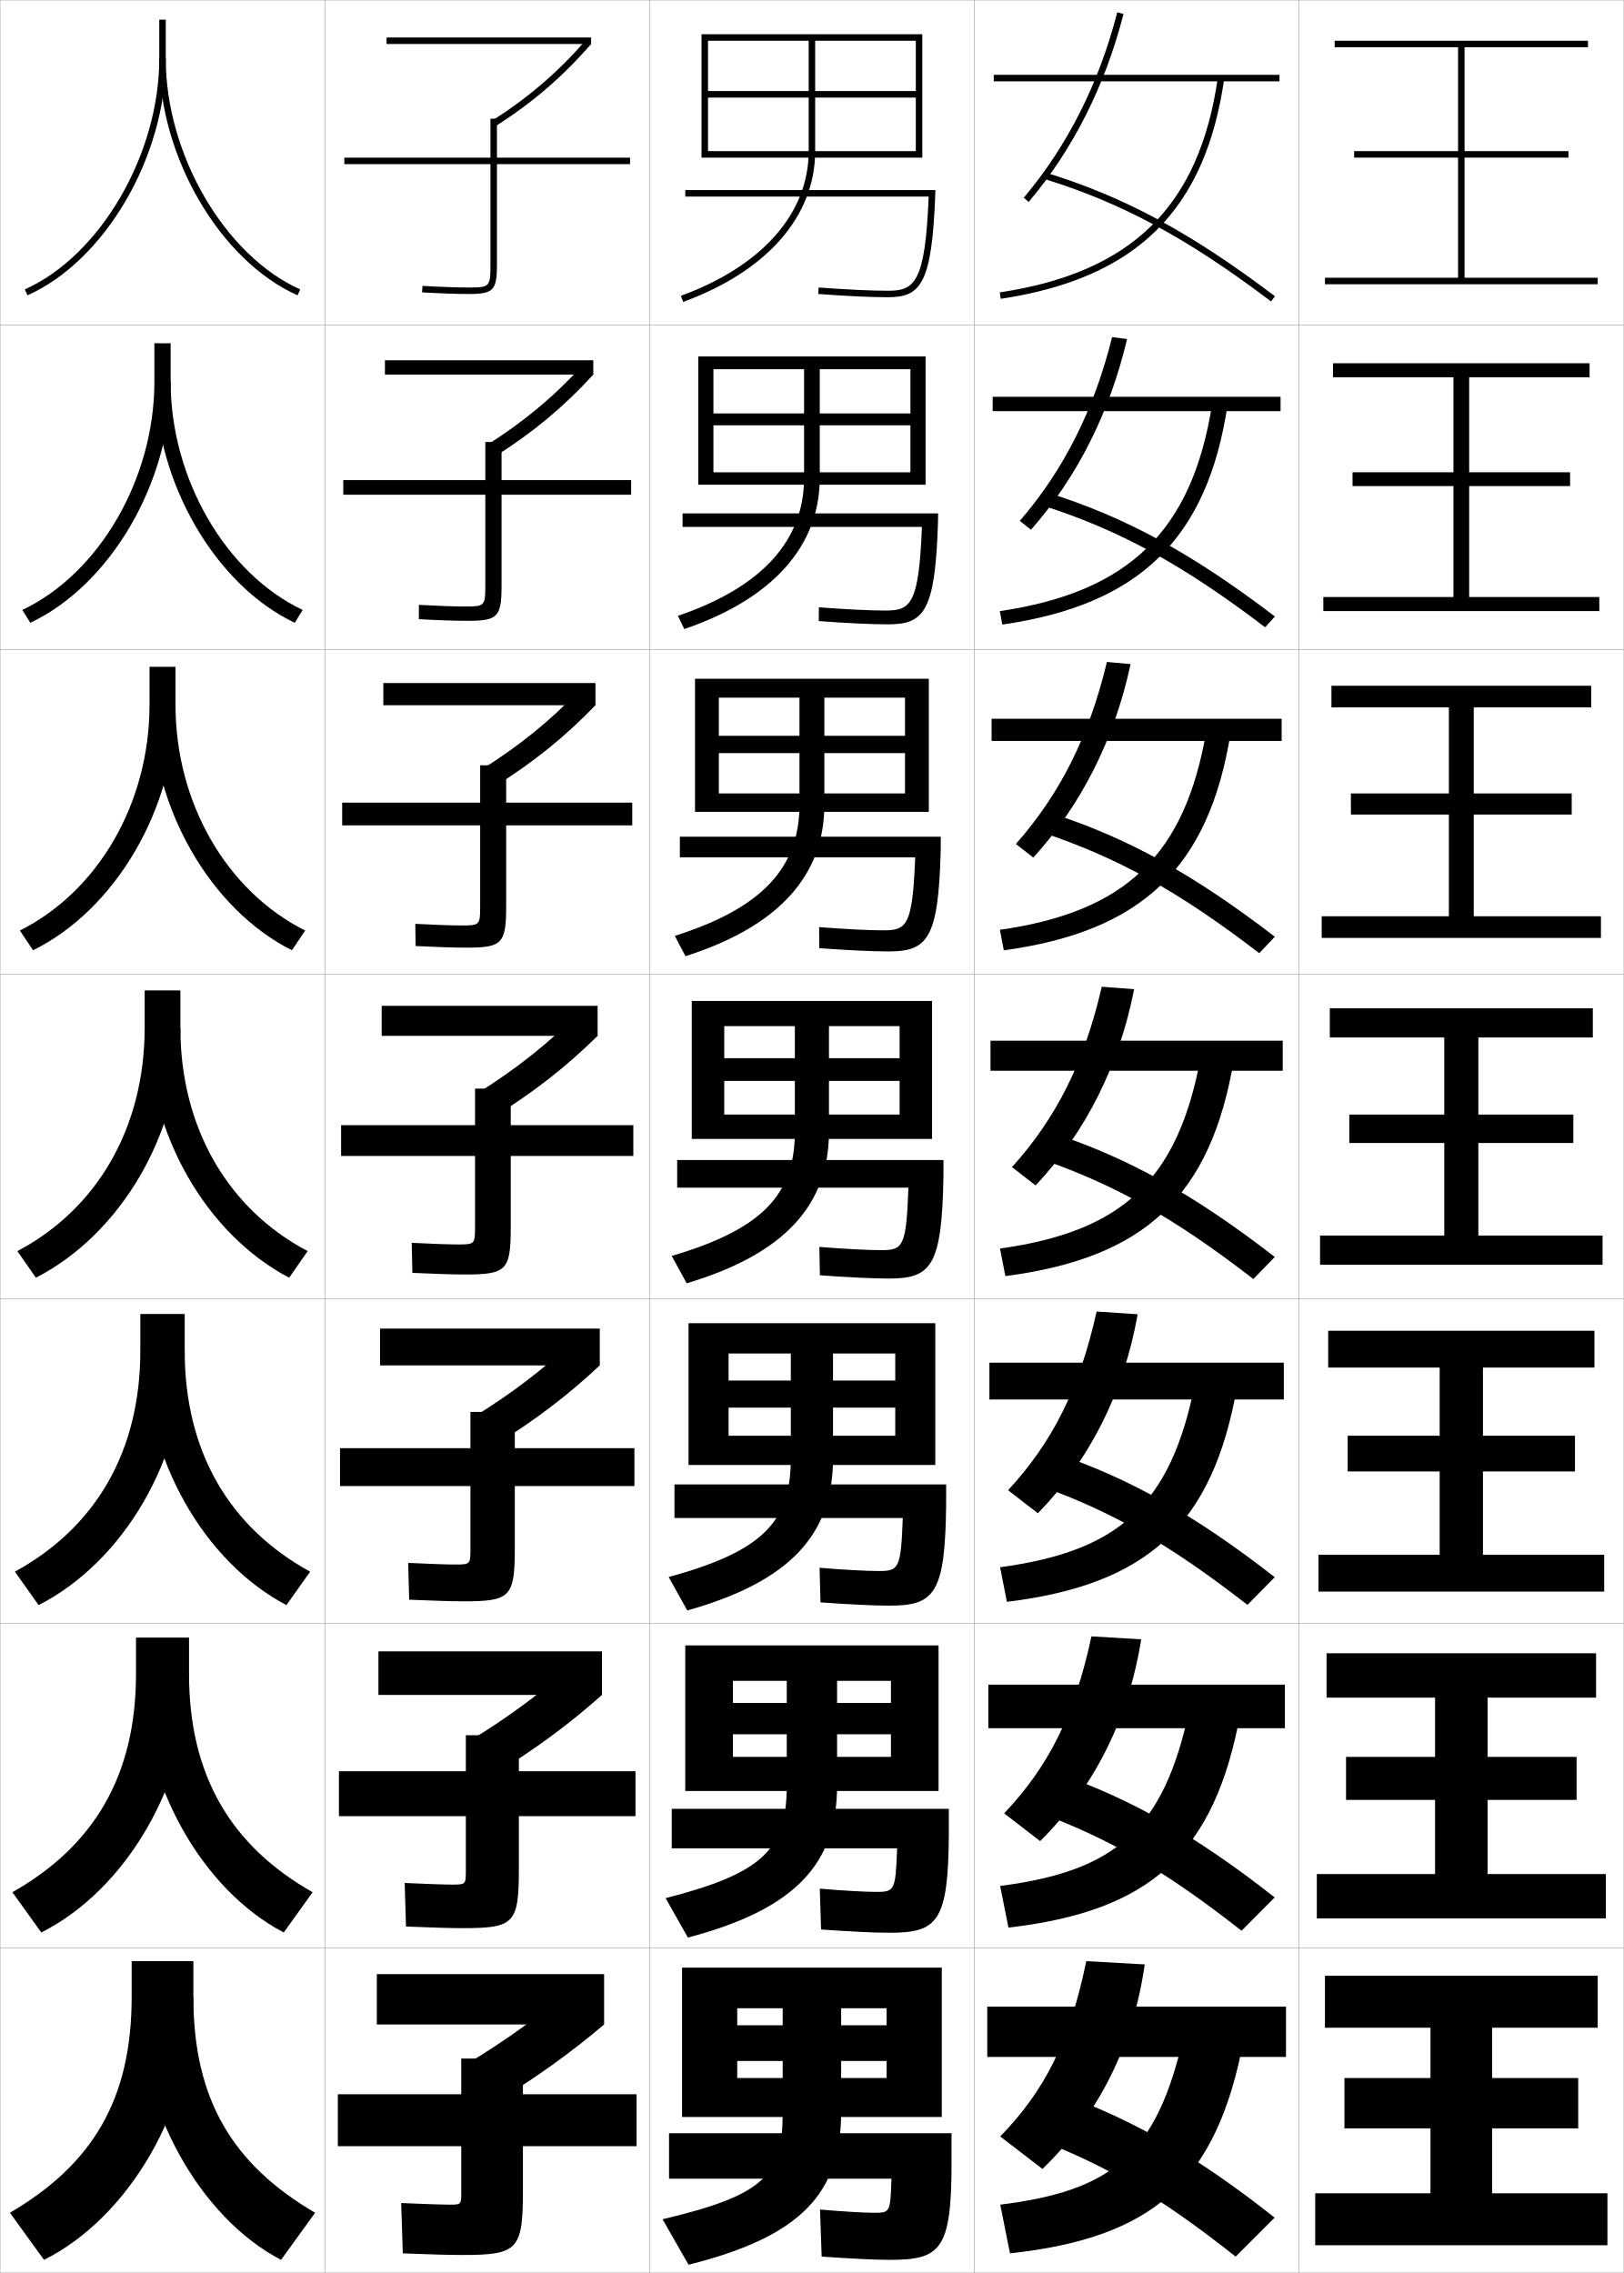
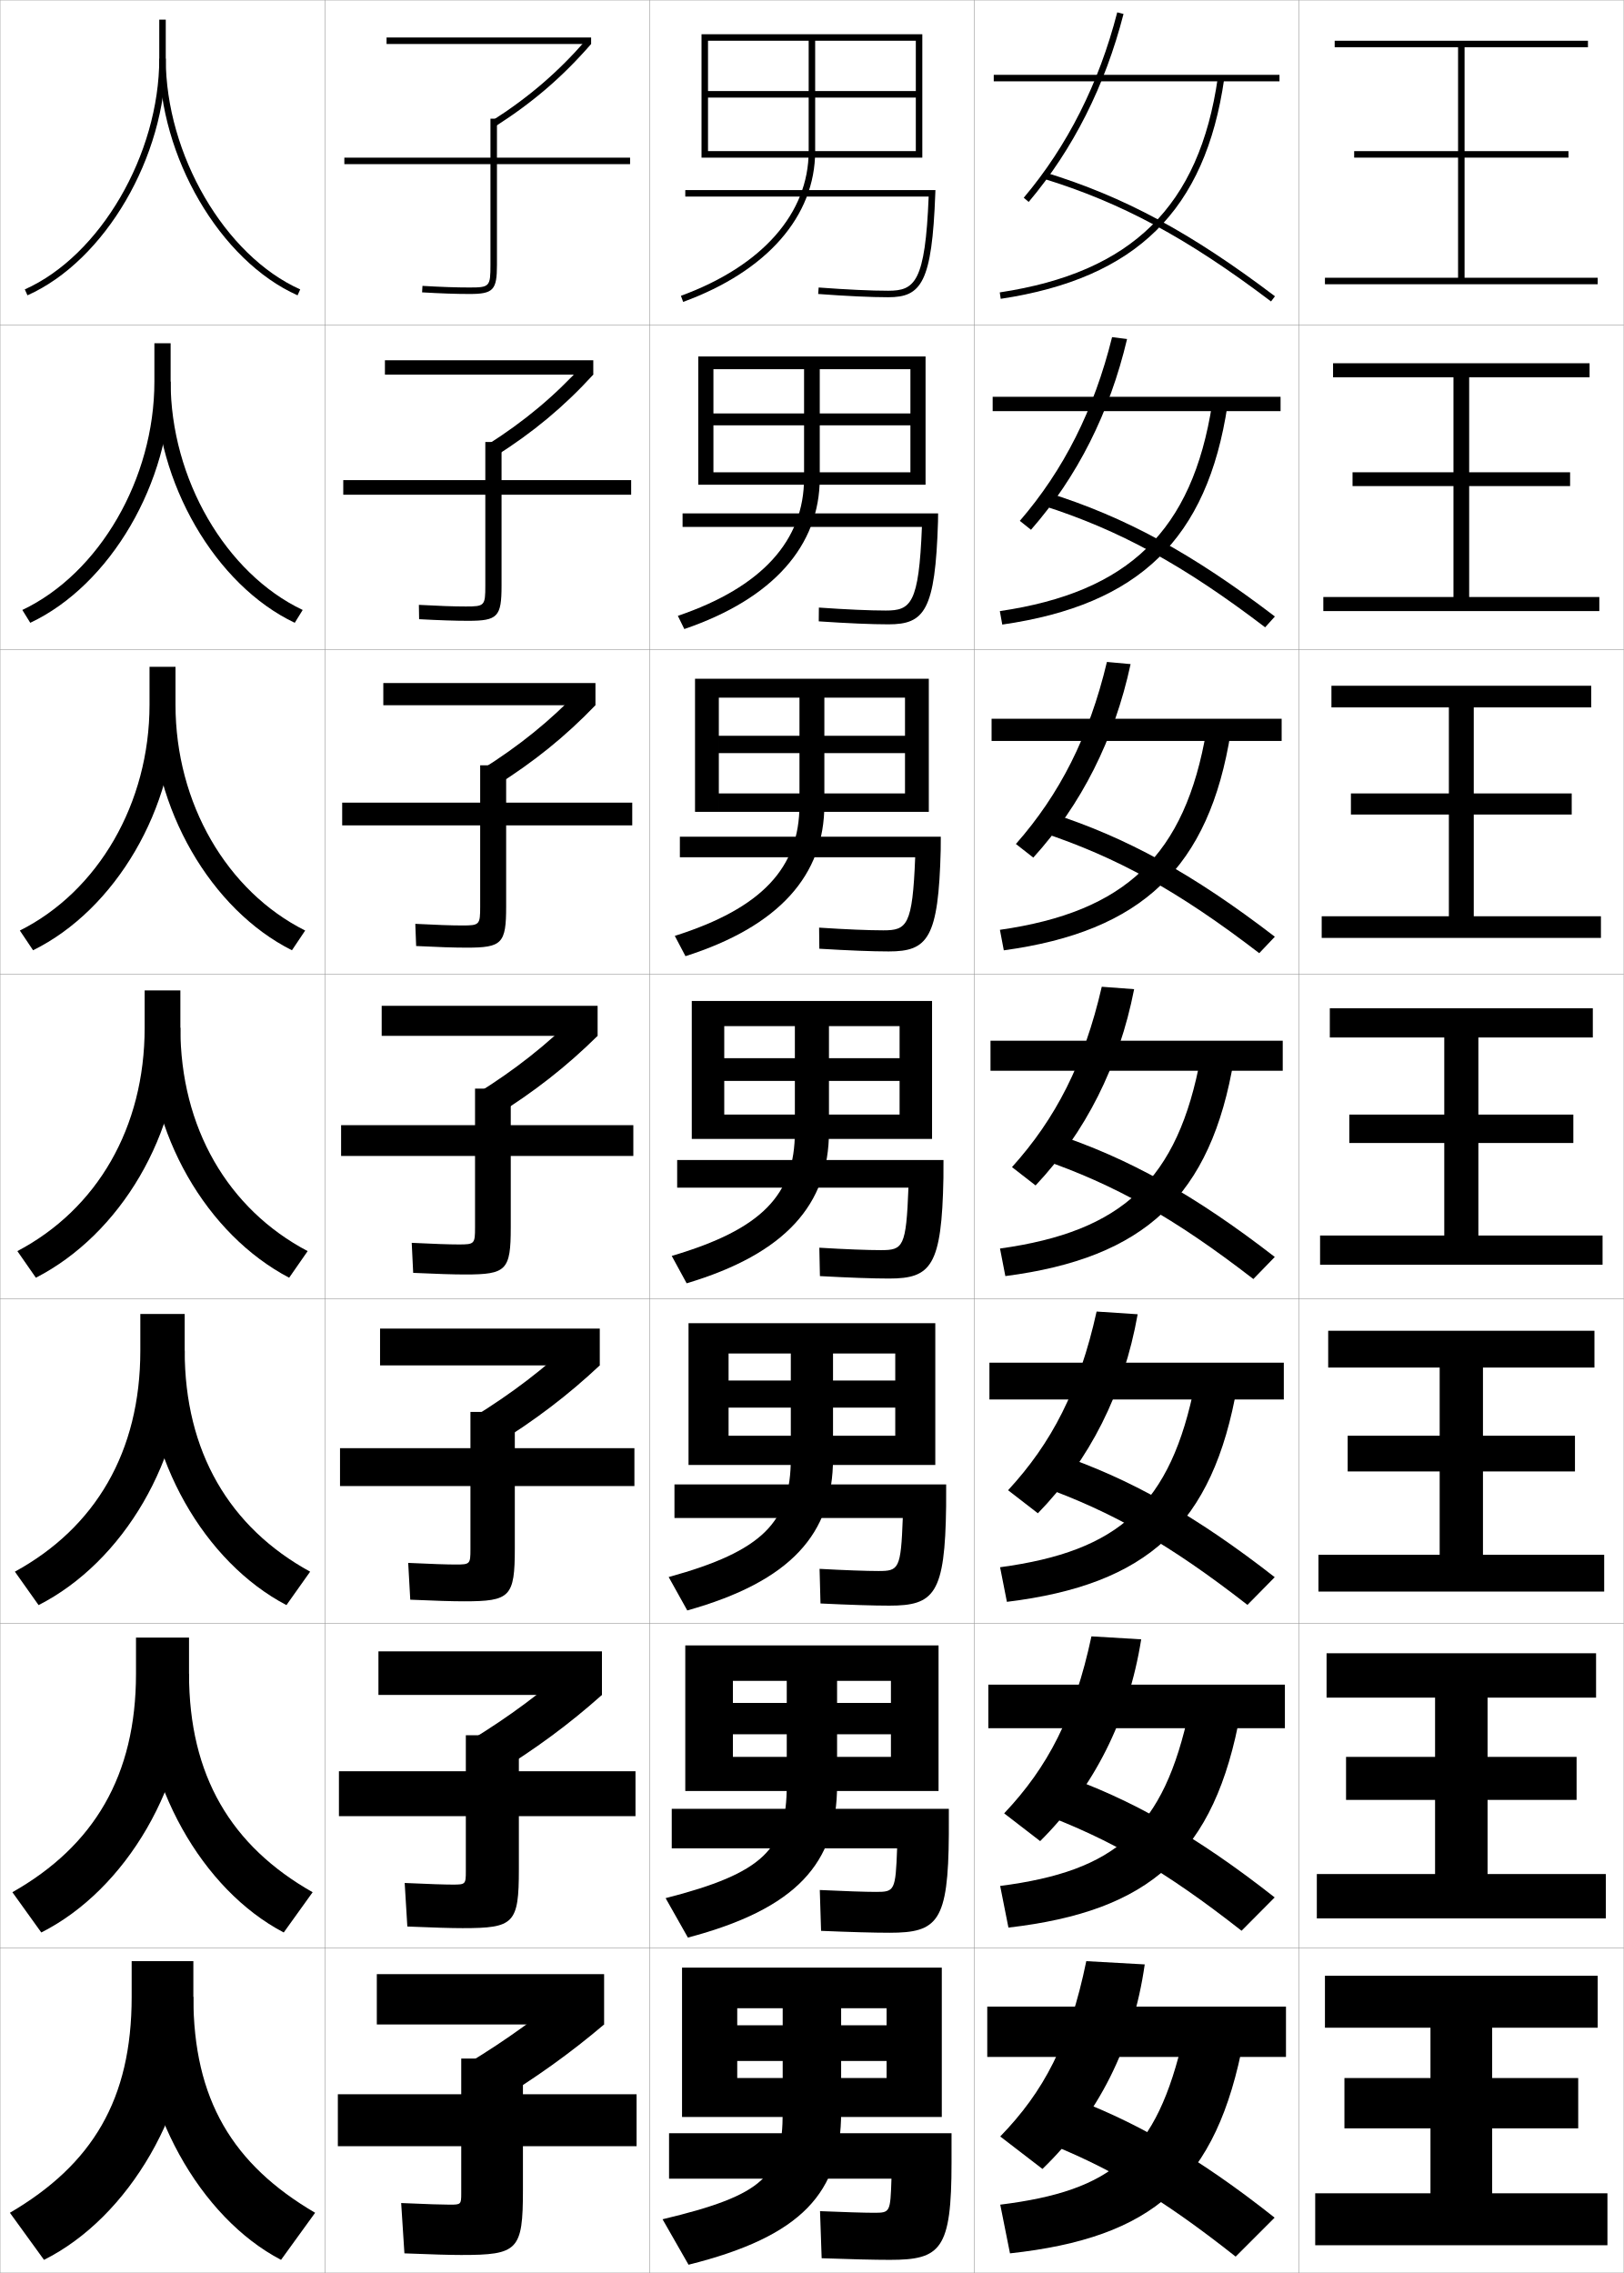
<svg xmlns="http://www.w3.org/2000/svg" width="500.1" height="700.1" viewBox="0 0 500.1 700.1" overflow="visible" enable-background="new 0 0 500.1 700.1" xml:space="preserve">
  <g id="glyphs">
    <g>
      <rect x="0.05" y="0.05" fill="none" stroke="#999999" stroke-width="0.1" width="100" height="100" />
      <rect x="100.05" y="0.05" fill="none" stroke="#999999" stroke-width="0.1" width="100" height="100" />
      <rect x="200.05" y="0.05" fill="none" stroke="#999999" stroke-width="0.1" width="100" height="100" />
      <rect x="300.05" y="0.05" fill="none" stroke="#999999" stroke-width="0.1" width="100" height="100" />
      <rect x="0.05" y="100.05" fill="none" stroke="#999999" stroke-width="0.1" width="100" height="100" />
      <rect x="100.05" y="100.05" fill="none" stroke="#999999" stroke-width="0.1" width="100" height="100" />
      <rect x="200.05" y="100.05" fill="none" stroke="#999999" stroke-width="0.1" width="100" height="100" />
      <rect x="300.05" y="100.05" fill="none" stroke="#999999" stroke-width="0.1" width="100" height="100" />
      <rect x="0.05" y="200.05" fill="none" stroke="#999999" stroke-width="0.1" width="100" height="100" />
      <rect x="100.05" y="200.05" fill="none" stroke="#999999" stroke-width="0.1" width="100" height="100" />
      <rect x="200.05" y="200.05" fill="none" stroke="#999999" stroke-width="0.1" width="100" height="100" />
      <rect x="300.05" y="200.05" fill="none" stroke="#999999" stroke-width="0.1" width="100" height="100" />
      <rect x="0.05" y="300.05" fill="none" stroke="#999999" stroke-width="0.1" width="100" height="100" />
      <rect x="100.05" y="300.05" fill="none" stroke="#999999" stroke-width="0.1" width="100" height="100" />
      <rect x="200.05" y="300.05" fill="none" stroke="#999999" stroke-width="0.1" width="100" height="100" />
      <rect x="300.05" y="300.05" fill="none" stroke="#999999" stroke-width="0.1" width="100" height="100" />
      <rect x="0.05" y="400.05" fill="none" stroke="#999999" stroke-width="0.1" width="100" height="100" />
      <rect x="100.05" y="400.05" fill="none" stroke="#999999" stroke-width="0.1" width="100" height="100" />
      <rect x="200.05" y="400.05" fill="none" stroke="#999999" stroke-width="0.1" width="100" height="100" />
      <rect x="300.05" y="400.05" fill="none" stroke="#999999" stroke-width="0.1" width="100" height="100" />
      <rect x="0.05" y="500.05" fill="none" stroke="#999999" stroke-width="0.1" width="100" height="100" />
      <rect x="100.05" y="500.05" fill="none" stroke="#999999" stroke-width="0.1" width="100" height="100" />
      <rect x="200.05" y="500.05" fill="none" stroke="#999999" stroke-width="0.1" width="100" height="100" />
      <rect x="300.05" y="500.05" fill="none" stroke="#999999" stroke-width="0.1" width="100" height="100" />
      <rect x="0.05" y="600.05" fill="none" stroke="#999999" stroke-width="0.1" width="100" height="100" />
      <rect x="100.05" y="600.05" fill="none" stroke="#999999" stroke-width="0.1" width="100" height="100" />
      <rect x="200.05" y="600.05" fill="none" stroke="#999999" stroke-width="0.1" width="100" height="100" />
      <rect x="300.05" y="600.05" fill="none" stroke="#999999" stroke-width="0.1" width="100" height="100" />
      <rect x="400.05" y="0.05" fill="none" stroke="#999999" stroke-width="0.1" width="100" height="100" />
      <rect x="400.05" y="100.05" fill="none" stroke="#999999" stroke-width="0.1" width="100" height="100" />
      <rect x="400.05" y="200.05" fill="none" stroke="#999999" stroke-width="0.1" width="100" height="100" />
      <rect x="400.05" y="300.05" fill="none" stroke="#999999" stroke-width="0.1" width="100" height="100" />
      <rect x="400.05" y="400.05" fill="none" stroke="#999999" stroke-width="0.1" width="100" height="100" />
      <rect x="400.05" y="500.05" fill="none" stroke="#999999" stroke-width="0.1" width="100" height="100" />
      <rect x="400.05" y="600.05" fill="none" stroke="#999999" stroke-width="0.1" width="100" height="100" />
    </g>
    <g>
      <polygon points="451.05,85.55 451.05,48.55 483.05,48.55 483.05,46.55       451.05,46.55 451.05,14.55 489.05,14.55 489.05,12.55 411.05,12.55       411.05,14.55 449.05,14.55 449.05,46.55 417.05,46.55 417.05,48.55       449.05,48.55 449.05,85.55 408.05,85.55 408.05,87.55 492.05,87.55       492.05,85.55 " />
      <polygon points="410.55,111.883 410.55,116.216 447.633,116.216 447.633,145.466       416.55,145.466 416.55,149.716 447.633,149.716 447.633,183.883 407.55,183.883       407.55,188.216 492.55,188.216 492.55,183.883 452.467,183.883 452.467,149.716       483.55,149.716 483.55,145.466 452.467,145.466 452.467,116.216 489.55,116.216       489.55,111.883 " />
      <polygon points="410.05,211.217 410.05,217.883 446.217,217.883 446.217,244.383       416.05,244.383 416.05,250.883 446.217,250.883 446.217,282.216 407.05,282.216       407.05,288.883 493.05,288.883 493.05,282.216 453.883,282.216 453.883,250.883       484.05,250.883 484.05,244.383 453.883,244.383 453.883,217.883 490.05,217.883       490.05,211.217 " />
      <polygon points="409.55,310.55 409.55,319.55 444.8,319.55 444.8,343.3       415.55,343.3 415.55,352.05 444.8,352.05 444.8,380.55 406.55,380.55       406.55,389.55 493.55,389.55 493.55,380.55 455.3,380.55 455.3,352.05       484.55,352.05 484.55,343.3 455.3,343.3 455.3,319.55 490.55,319.55       490.55,310.55 " />
      <polygon points="409.05,409.883 409.05,421.216 443.383,421.216 443.383,442.217       415.05,442.217 415.05,453.216 443.383,453.216 443.383,478.883 406.05,478.883       406.05,490.216 494.05,490.216 494.05,478.883 456.716,478.883 456.716,453.216       485.05,453.216 485.05,442.217 456.716,442.217 456.716,421.216 491.05,421.216       491.05,409.883 " />
      <polygon points="408.55,509.217 408.55,522.883 441.967,522.883 441.967,541.133       414.55,541.133 414.55,554.383 441.967,554.383 441.967,577.217 405.55,577.217       405.55,590.883 494.55,590.883 494.55,577.217 458.133,577.217 458.133,554.383       485.55,554.383 485.55,541.133 458.133,541.133 458.133,522.883 491.55,522.883       491.55,509.217 " />
      <polygon points="459.55,675.55 459.55,655.55 486.05,655.55 486.05,640.05       459.55,640.05 459.55,624.55 492.05,624.55 492.05,608.55 408.05,608.55       408.05,624.55 440.55,624.55 440.55,640.05 414.05,640.05 414.05,655.55       440.55,655.55 440.55,675.55 405.05,675.55 405.05,691.55 495.05,691.55       495.05,675.55 " />
    </g>
    <g>
      <path d="M49.05,6.05v12c0,29.492-18.188,60.717-41.408,71.087l0.816,1.826      C32.341,80.297,51.05,48.27,51.05,18.05v-12H49.05z" />
      <path d="M6.877,187.874l2.444,3.951c24.566-11.552,43.228-43.203,43.228-74.276      v-11.833h-5v11.833C47.55,147.479,30.535,176.65,6.877,187.874z" />
      <path d="M6.114,286.612l4.072,6.076c25.25-12.438,43.864-43.711,43.864-75.638v-11.667      h-8v11.667C46.05,247.418,30.209,274.533,6.114,286.612z" />
      <path d="M11.05,393.55c25.934-13.324,44.5-44.22,44.5-77v-11.5h-11v11.5      c0,30.806-14.666,55.866-39.2,68.8L11.05,393.55z" />
      <path d="M4.583,484.083l7.3,10.3c25.968-13.214,45-45.002,45-78.333v-11.333H43.216      v11.333C43.216,447.135,29.4,470.503,4.583,484.083z" />
      <path d="M3.816,582.816l8.9,12.4c26.002-13.104,45.5-45.784,45.5-79.667v-11.167      H41.883v11.167C41.883,546.915,28.917,568.591,3.816,582.816z" />
      <path d="M13.55,696.05c26.036-12.993,46-46.565,46-81v-11h-19v11      c0,31.645-12.116,51.629-37.5,66.5L13.55,696.05z" />
    </g>
    <g>
      <path d="M49.05,18.05c0,30.22,18.709,62.247,42.592,72.913l0.816-1.826      C69.238,78.767,51.05,47.542,51.05,18.05H49.05z" />
      <path d="M90.777,191.825c-24.372-11.552-42.895-43.203-42.895-74.276h4.667      c0,29.93,17.015,59.101,40.672,70.325L90.777,191.825z" />
      <path d="M89.914,292.688c-24.861-12.438-43.197-43.711-43.197-75.638h7.333      c0,30.368,15.84,57.483,39.936,69.562L89.914,292.688z" />
      <path d="M55.55,316.55c0,30.806,14.666,55.866,39.2,68.8l-5.7,8.2      c-25.351-13.324-43.5-44.22-43.5-77H55.55z" />
      <path d="M88.216,494.383c-25.202-13.214-43.667-45.002-43.667-78.333h12.333      c0,31.085,13.816,54.453,38.634,68.033L88.216,494.383z" />
      <path d="M87.383,595.217c-25.053-13.104-43.833-45.784-43.833-79.667h14.667      c0,31.365,12.966,53.041,38.067,67.267L87.383,595.217z" />
      <path d="M59.55,615.05c0,31.645,12.116,51.629,37.5,66.5l-10.5,14.5      c-24.904-12.993-44-46.565-44-81H59.55z" />
    </g>
    <g>
      <path d="M194.05,48.55h-41v-12h-2v12h-45v2h45v31c0,6.738-0.243,7-6.5,7      c-3.961,0-8.82-0.167-14.441-0.498l-0.117,1.996      c5.66,0.333,10.559,0.502,14.559,0.502c7.388,0,8.5-1.178,8.5-9v-31h41V48.55z" />
-       <path d="M105.716,147.883v4.5h43.75v28c0,6.184-0.218,6.417-6,6.417      c-3.638,0-8.464-0.167-14.461-0.499l-0.011,4.414      c6.153,0.332,11.229,0.501,15.139,0.501c9.151,0,10.333-1.218,10.333-10.833      v-28h39.917v-4.5h-39.917v-11.75h-5v11.75H105.716z" />
-       <path d="M105.383,247.217v7h42.5v25c0,5.63-0.192,5.833-5.5,5.833      c-3.314,0-8.107-0.167-14.48-0.5l0.094,6.832      c6.646,0.331,11.899,0.501,15.719,0.501c10.914,0,12.167-1.259,12.167-12.667v-25      h38.833v-7h-38.833v-11.5h-8v11.5H105.383z" />
-       <path d="M105.05,356.05h41.25v22c0,5.075-0.167,5.25-5,5.25c-2.99,0-7.751-0.167-14.5-0.5      l0.2,9.25c7.139,0.33,12.569,0.5,16.3,0.5c12.677,0,14-1.299,14-14.5v-22h37.75v-9.5h-37.75      v-11.25h-11v11.25h-41.25V356.05z" />
-       <path d="M104.716,446.05v11.667h40.167v19.499c0,4.521-0.142,4.667-4.5,4.667      c-2.667,0-7.542-0.158-14.667-0.5l0.301,11.334      c7.63,0.337,13.225,0.499,16.866,0.499c14.274,0,15.667-1.339,15.667-16.333      v-19.166h36.833v-11.667h-36.833v-11.167h-13.667v11.167H104.716z" />
-       <path d="M104.383,545.55v13.833h39.083v17c0,3.967-0.116,4.084-4,4.084      c-2.343,0-7.334-0.149-14.833-0.5l0.4,13.416c8.123,0.346,13.882,0.5,17.433,0.5      c15.872,0,17.333-1.379,17.333-18.166v-16.334h35.917v-13.833h-35.917v-11.083      h-16.333v11.083H104.383z" />
-       <path d="M142.05,675.55c0,3.412-0.091,3.5-3.5,3.5c-2.02,0-7.125-0.141-15-0.5l0.5,15.5      c8.615,0.354,14.538,0.5,18,0.5c17.469,0,19-1.419,19-20v-13.5h35v-16h-35v-11h-19v11h-38v16h38V675.55z      " />
+       <path d="M105.716,147.883v4.5h43.75v28c0,6.184-0.218,6.417-6,6.417      c-3.638,0-8.464-0.167-14.461-0.499l0.072,4.414      c6.153,0.332,11.146,0.501,15.056,0.501c9.151,0,10.333-1.218,10.333-10.833      v-28h39.917v-4.5h-39.917v-11.75h-5v11.75H105.716z" />
+       <path d="M105.383,247.217v7h42.5v25c0,5.63-0.192,5.833-5.5,5.833      c-3.314,0-8.107-0.167-14.48-0.5l0.261,6.832      c6.646,0.331,11.732,0.501,15.552,0.501c10.914,0,12.167-1.259,12.167-12.667v-25      h38.833v-7h-38.833v-11.5h-8v11.5H105.383z" />
+       <path d="M105.05,356.05h41.25v22c0,5.075-0.167,5.25-5,5.25c-2.99,0-7.751-0.167-14.5-0.5      l0.45,9.25c7.139,0.33,12.319,0.5,16.05,0.5c12.677,0,14-1.299,14-14.5v-22h37.75v-9.5h-37.75      v-11.25h-11v11.25h-41.25V356.05z" />
+       <path d="M104.716,446.05v11.667h40.167v19.499c0,4.521-0.142,4.667-4.5,4.667      c-2.667,0-7.542-0.158-14.667-0.5l0.634,11.334      c7.631,0.332,12.892,0.499,16.533,0.499c14.274,0,15.667-1.339,15.667-16.333      v-19.166h36.833v-11.667h-36.833v-11.167h-13.667v11.167H104.716z" />
+       <path d="M104.383,545.55v13.833h39.083v17c0,3.967-0.116,4.084-4,4.084      c-2.343,0-7.334-0.149-14.833-0.5l0.816,13.416c8.124,0.336,13.465,0.5,17.017,0.5      c15.872,0,17.333-1.379,17.333-18.166v-16.334h35.917v-13.833h-35.917v-11.083      h-16.333v11.083H104.383z" />
+       <path d="M142.05,675.55c0,3.412-0.091,3.5-3.5,3.5c-2.02,0-7.125-0.141-15-0.5l1,15.5      c8.616,0.339,14.038,0.5,17.5,0.5c17.469,0,19-1.419,19-20v-13.5h35v-16h-35v-11h-19v11h-38v16h38      V675.55z" />
    </g>
    <g>
      <rect x="119.05" y="11.55" width="63" height="2" />
      <rect x="118.549" y="110.966" width="64.167" height="4.417" />
      <rect x="118.05" y="210.383" width="65.333" height="6.833" />
      <rect x="117.55" y="309.8" width="66.5" height="9.25" />
      <rect x="117.049" y="409.216" width="67.667" height="11.334" />
      <rect x="116.55" y="508.633" width="68.833" height="13.417" />
      <rect x="116.05" y="608.05" width="70" height="15.5" />
    </g>
    <g>
      <path d="M151.511,37.208l1.078,1.685c11.58-7.409,20.666-15.225,29.461-25.342      l-1.51-1.312C171.876,22.205,162.923,29.905,151.511,37.208z" />
      <path d="M182.716,115.383l-3.175-3.01c-8.888,9.748-18.097,17.427-29.608,24.725      l2.648,3.404C164.295,133.077,173.655,125.285,182.716,115.383z" />
      <path d="M183.383,217.216l-4.84-4.708c-9.112,9.527-18.577,17.187-30.187,24.48      l4.219,5.123C164.421,234.672,174.055,226.903,183.383,217.216z" />
      <path d="M184.05,319.05l-6.505-6.406c-9.336,9.308-19.057,16.946-30.765,24.235      l5.789,6.842C164.547,336.267,174.455,328.521,184.05,319.05z" />
      <path d="M184.716,420.55l-7.503-8.104c-9.56,9.088-19.536,16.706-31.343,23.99      l6.693,8.562C164.673,437.527,174.855,429.806,184.716,420.55z" />
      <path d="M185.383,522.05l-8.502-9.802c-9.784,8.868-20.016,16.465-31.921,23.745      l7.596,10.28C164.799,538.789,175.255,531.091,185.383,522.05z" />
      <path d="M176.55,612.05c-10.008,8.648-20.496,16.225-32.5,23.5l8.5,12      c12.375-7.5,23.105-15.174,33.5-24L176.55,612.05z" />
    </g>
    <g>
      <path d="M211.05,58.55v2h74.955c-1.053,26.432-4.293,29-12.455,29      c-5.262,0-12.671-0.345-21.426-0.997l-0.148,1.994      c8.804,0.656,16.264,1.003,21.574,1.003c10.162,0,13.488-4.408,14.499-31.963      l0.038-1.037H211.05z" />
-       <path d="M210.216,158.133h78.698l-0.032,2.531      c-0.842,27.436-4.159,31.636-15.249,31.636c-5.199,0-12.659-0.354-21.479-1.002      l0.041-4.245c8.481,0.648,15.755,0.997,20.604,0.997      c7.718,0,10.194-2.009,11.129-25.75h-73.712V158.133z" />
-       <path d="M209.383,257.716h80.358l-0.025,4.024      c-0.674,27.316-3.981,31.309-15.999,31.309c-5.088,0-12.549-0.362-21.383-1.002      l-0.068-6.495c8.209,0.645,15.348,0.998,19.784,0.998      c7.273,0,8.987-1.451,9.804-22.5h-72.47V257.716z" />
-       <path d="M208.55,357.3h82.019l-0.019,5.519      c-0.506,27.196-3.805,30.981-16.75,30.981c-4.977,0-12.438-0.369-21.287-1.002      l-0.176-8.746c7.936,0.641,14.939,0.998,18.963,0.998      c6.829,0,7.78-0.892,8.478-19.25h-71.228V357.3z" />
-       <path d="M207.716,457.216h83.68l-0.013,6.68c-0.337,27.076-3.627,30.654-17.5,30.654      c-4.865,0-12.326-0.377-21.191-1.002l-0.284-10.663      c7.663,0.636,14.531,0.998,18.143,0.998c6.256,0,6.904-0.606,7.485-16.333      h-70.319V457.216z" />
-       <path d="M206.883,557.133h85.339l-0.006,7.84      c-0.169,26.957-3.449,30.327-18.25,30.327c-4.755,0-12.216-0.384-21.096-1.001      l-0.393-12.582c7.391,0.633,14.123,1,17.321,1c5.683,0,6.027-0.321,6.492-13.417      h-69.409V557.133z" />
-       <path d="M274.55,671.05h-68.5v-14h87v9c0,26.837-3.271,30-19,30c-4.644,0-12.104-0.391-21-1      l-0.5-14.5c7.117,0.629,13.714,1,16.5,1C274.159,681.55,274.201,681.514,274.55,671.05z      " />
+       <path d="M210.216,158.133h78.698l-0.032,2.531      c-0.842,27.436-4.159,31.636-15.249,31.636c-5.199,0-12.656-0.322-21.479-0.919      l0.041-4.245c8.484,0.598,15.755,0.914,20.604,0.914      c7.718,0,10.194-2.009,11.129-25.75h-73.712V158.133z" />
+       <path d="M209.383,257.716h80.358l-0.025,4.024      c-0.674,27.316-3.981,31.309-15.999,31.309c-5.088,0-12.542-0.298-21.383-0.835      l-0.068-6.496c8.216,0.543,15.348,0.831,19.784,0.831      c7.273,0,8.987-1.451,9.804-22.5h-72.47V257.716z" />
+       <path d="M208.55,357.3h82.019l-0.019,5.519      c-0.506,27.196-3.805,30.981-16.75,30.981c-4.977,0-12.428-0.273-21.287-0.752      l-0.176-8.746c7.946,0.488,14.939,0.748,18.963,0.748      c6.829,0,7.78-0.892,8.478-19.25h-71.228V357.3z" />
+       <path d="M207.716,457.216h83.68l-0.013,6.68c-0.337,27.076-3.627,30.654-17.5,30.654      c-4.865,0-12.314-0.242-21.191-0.668l-0.284-10.664      c7.678,0.424,14.531,0.665,18.143,0.665c6.256,0,6.904-0.606,7.485-16.333      h-70.319V457.216z" />
+       <path d="M206.883,557.133h85.339l-0.006,7.84      c-0.169,26.957-3.449,30.327-18.25,30.327c-4.755,0-12.202-0.21-21.096-0.584      l-0.393-12.582c7.408,0.358,14.123,0.583,17.321,0.583      c5.683,0,6.027-0.321,6.492-13.417h-69.409V557.133z" />
+       <path d="M274.55,671.05h-68.5v-14h87v9c0,26.837-3.271,30-19,30c-4.644,0-12.089-0.179-21-0.5      l-0.5-14.5c7.139,0.294,13.714,0.5,16.5,0.5      C274.159,681.55,274.201,681.514,274.55,671.05z" />
    </g>
    <g>
      <path d="M249.05,12.55v34c0,19.165-14.34,35.407-39.344,44.561l0.688,1.878      c25.838-9.459,40.656-26.386,40.656-46.439v-34h31v15.5h-64v2h64v16.5h-64v2h66v-38h-68v38h2v-36      H249.05z" />
      <path d="M215.049,109.799v39.5h4.667v-35.583h27.917v33.5      c0,19.27-12.935,33.631-38.87,42.468l1.99,4.065      c27.373-9.343,41.713-25.706,41.713-46.533v-33.5h27.917v13.625h-60.667v3.667      h60.667v14.458h-60.667v3.833h65.333v-39.5H215.049z" />
      <path d="M214.05,209.05v41h7.333v-35.167h24.833v33      c0,19.374-11.53,31.855-38.396,40.374l3.292,6.252      c28.908-9.227,42.771-25.025,42.771-46.626v-33h24.834v11.75h-57.333v5.333h57.333      v12.417h-57.333v5.667h64.667v-41H214.05z" />
      <path d="M213.05,308.3v42.5h10v-34.75h21.75v32.5c0,19.479-10.126,30.079-37.922,38.28      l4.594,8.439c30.443-9.11,43.828-24.345,43.828-46.72v-32.5h21.75v9.875h-54v7h54v10.375h-54v7.5      h64v-42.5H213.05z" />
      <path d="M212.049,407.55v43.667h12.333v-34.334h19.167v32.334      c0,19.531-8.595,28.55-37.615,36.52l5.729,10.293      c31.979-8.994,44.886-23.664,44.886-46.812v-32.334h19.167v8.333h-51.334v8.334      h51.334v8.667h-51.334v9h63.667v-43.667H212.049z" />
      <path d="M211.05,506.8v44.833h14.667v-33.916h16.583v32.166      c0,19.586-7.063,27.021-37.307,34.761l6.865,12.146      c33.514-8.878,45.942-22.984,45.942-46.907v-32.166h16.583v6.791h-48.666v9.667      h48.666v6.958h-48.666v10.5h63.333v-44.833H211.05z" />
      <path d="M241.05,618.55v32c0,19.64-5.531,25.492-37,33l8,14c35.05-8.761,47-22.304,47-47v-32      h14v5.25h-46v11h46v5.25h-46v12h63v-46h-80v46h17v-33.5H241.05z" />
    </g>
    <g>
      <rect x="304.05" y="618.05" width="92" height="15.5" />
      <rect x="304.383" y="518.883" width="91.333" height="13.417" />
      <rect x="304.717" y="419.717" width="90.666" height="11.333" />
      <rect x="305.05" y="320.55" width="90" height="9.25" />
      <rect x="305.383" y="221.383" width="89.333" height="6.833" />
      <rect x="305.717" y="122.216" width="88.666" height="4.417" />
      <rect x="306.05" y="23.05" width="88" height="2" />
    </g>
    <g>
      <path d="M334.55,604.05c-5.215,25.271-13.062,40.123-26.5,54l13,10      c17.047-16.439,27.924-37.813,31.5-63L334.55,604.05z" />
      <path d="M336.138,504.008c-5.285,24.712-13.439,40.292-26.883,54.518l11.089,8.549      c16.483-16.401,27.186-37.459,31.117-62.149L336.138,504.008z" />
      <path d="M337.727,403.967c-5.355,24.153-13.816,40.459-27.266,55.035l9.178,7.096      c15.919-16.36,26.445-37.103,30.734-61.298L337.727,403.967z" />
      <path d="M339.315,303.926c-5.426,23.595-14.194,40.627-27.648,55.552l7.266,5.645      c15.355-16.322,25.707-36.748,30.352-60.448L339.315,303.926z" />
      <path d="M348.195,204.549l-7.292-0.665c-5.496,23.036-14.571,40.795-28.03,56.069      l5.354,4.192C333.018,247.863,343.194,227.753,348.195,204.549z" />
      <path d="M347.107,104.424l-4.615-0.582c-5.566,22.478-14.948,40.964-28.413,56.587      l3.441,2.741C331.748,146.927,341.75,127.132,347.107,104.424z" />
      <path d="M315.285,60.905l1.529,1.289c13.664-16.204,23.49-35.683,29.204-57.896      l-1.938-0.498C338.443,25.72,328.755,44.933,315.285,60.905z" />
    </g>
    <g>
      <path d="M320.05,659.05c21.287,8.312,37.229,17.61,60.5,36l12-12      c-23.521-18.649-43.721-30.287-65.5-38L320.05,659.05z" />
      <path d="M382.366,594.683l10.201-10.266c-23.926-18.814-44.178-30.355-66.386-38.026      l-5.931,11.985C342.008,566.534,358.684,576.11,382.366,594.683z" />
      <path d="M384.182,494.315l8.402-8.531c-24.329-18.979-44.634-30.423-67.27-38.053      l-4.862,9.971C342.68,465.707,360.087,475.56,384.182,494.315z" />
      <path d="M385.998,393.948l6.604-6.797c-24.733-19.145-45.091-30.491-68.155-38.079      l-3.793,7.956C343.352,364.879,361.491,375.01,385.998,393.948z" />
      <path d="M387.813,293.581l4.805-5.062c-25.137-19.31-45.547-30.56-69.04-38.106      l-2.724,5.941C344.023,264.051,362.895,274.459,387.813,293.581z" />
      <path d="M389.63,193.214l3.006-3.328c-25.541-19.475-46.003-30.627-69.925-38.132      l-1.655,3.927C344.694,163.223,364.299,173.91,389.63,193.214z" />
      <path d="M321.257,55.006c24.109,7.39,44.445,18.354,70.189,37.841l1.207-1.594      C366.708,71.613,346.193,60.558,321.843,53.094L321.257,55.006z" />
    </g>
    <g>
      <path d="M308.05,679.05l3,15c43.844-4.793,63.705-21.61,72-66l-18.5-1      C356.21,663.752,342.474,674.754,308.05,679.05z" />
      <path d="M308.024,580.885l2.55,12.829c43.502-5.047,63.592-22.549,71.474-66.308      l-15.747-0.88C358.406,563.709,343.507,576.277,308.024,580.885z" />
      <path d="M308,482.721l2.1,10.658c43.159-5.302,63.477-23.488,70.947-66.615      l-12.994-0.761C360.602,463.665,344.54,477.801,308,482.721z" />
      <path d="M307.976,384.556l1.648,8.488c42.817-5.557,63.363-24.428,70.421-66.923      l-10.24-0.642C362.798,363.622,345.573,379.324,307.976,384.556z" />
      <path d="M307.95,286.391l1.198,6.318c42.476-5.812,63.249-25.367,69.895-67.231      l-7.487-0.522C364.993,263.578,346.606,280.847,307.95,286.391z" />
      <path d="M307.926,188.226l0.748,4.148c42.133-6.067,63.135-26.307,69.368-67.54      l-4.734-0.403C367.189,163.535,347.64,182.371,307.926,188.226z" />
      <path d="M307.9,90.061l0.299,1.978c41.79-6.322,63.021-27.246,68.841-67.848      l-1.98-0.283C369.386,63.491,348.673,83.894,307.9,90.061z" />
    </g>
  </g>
</svg>
